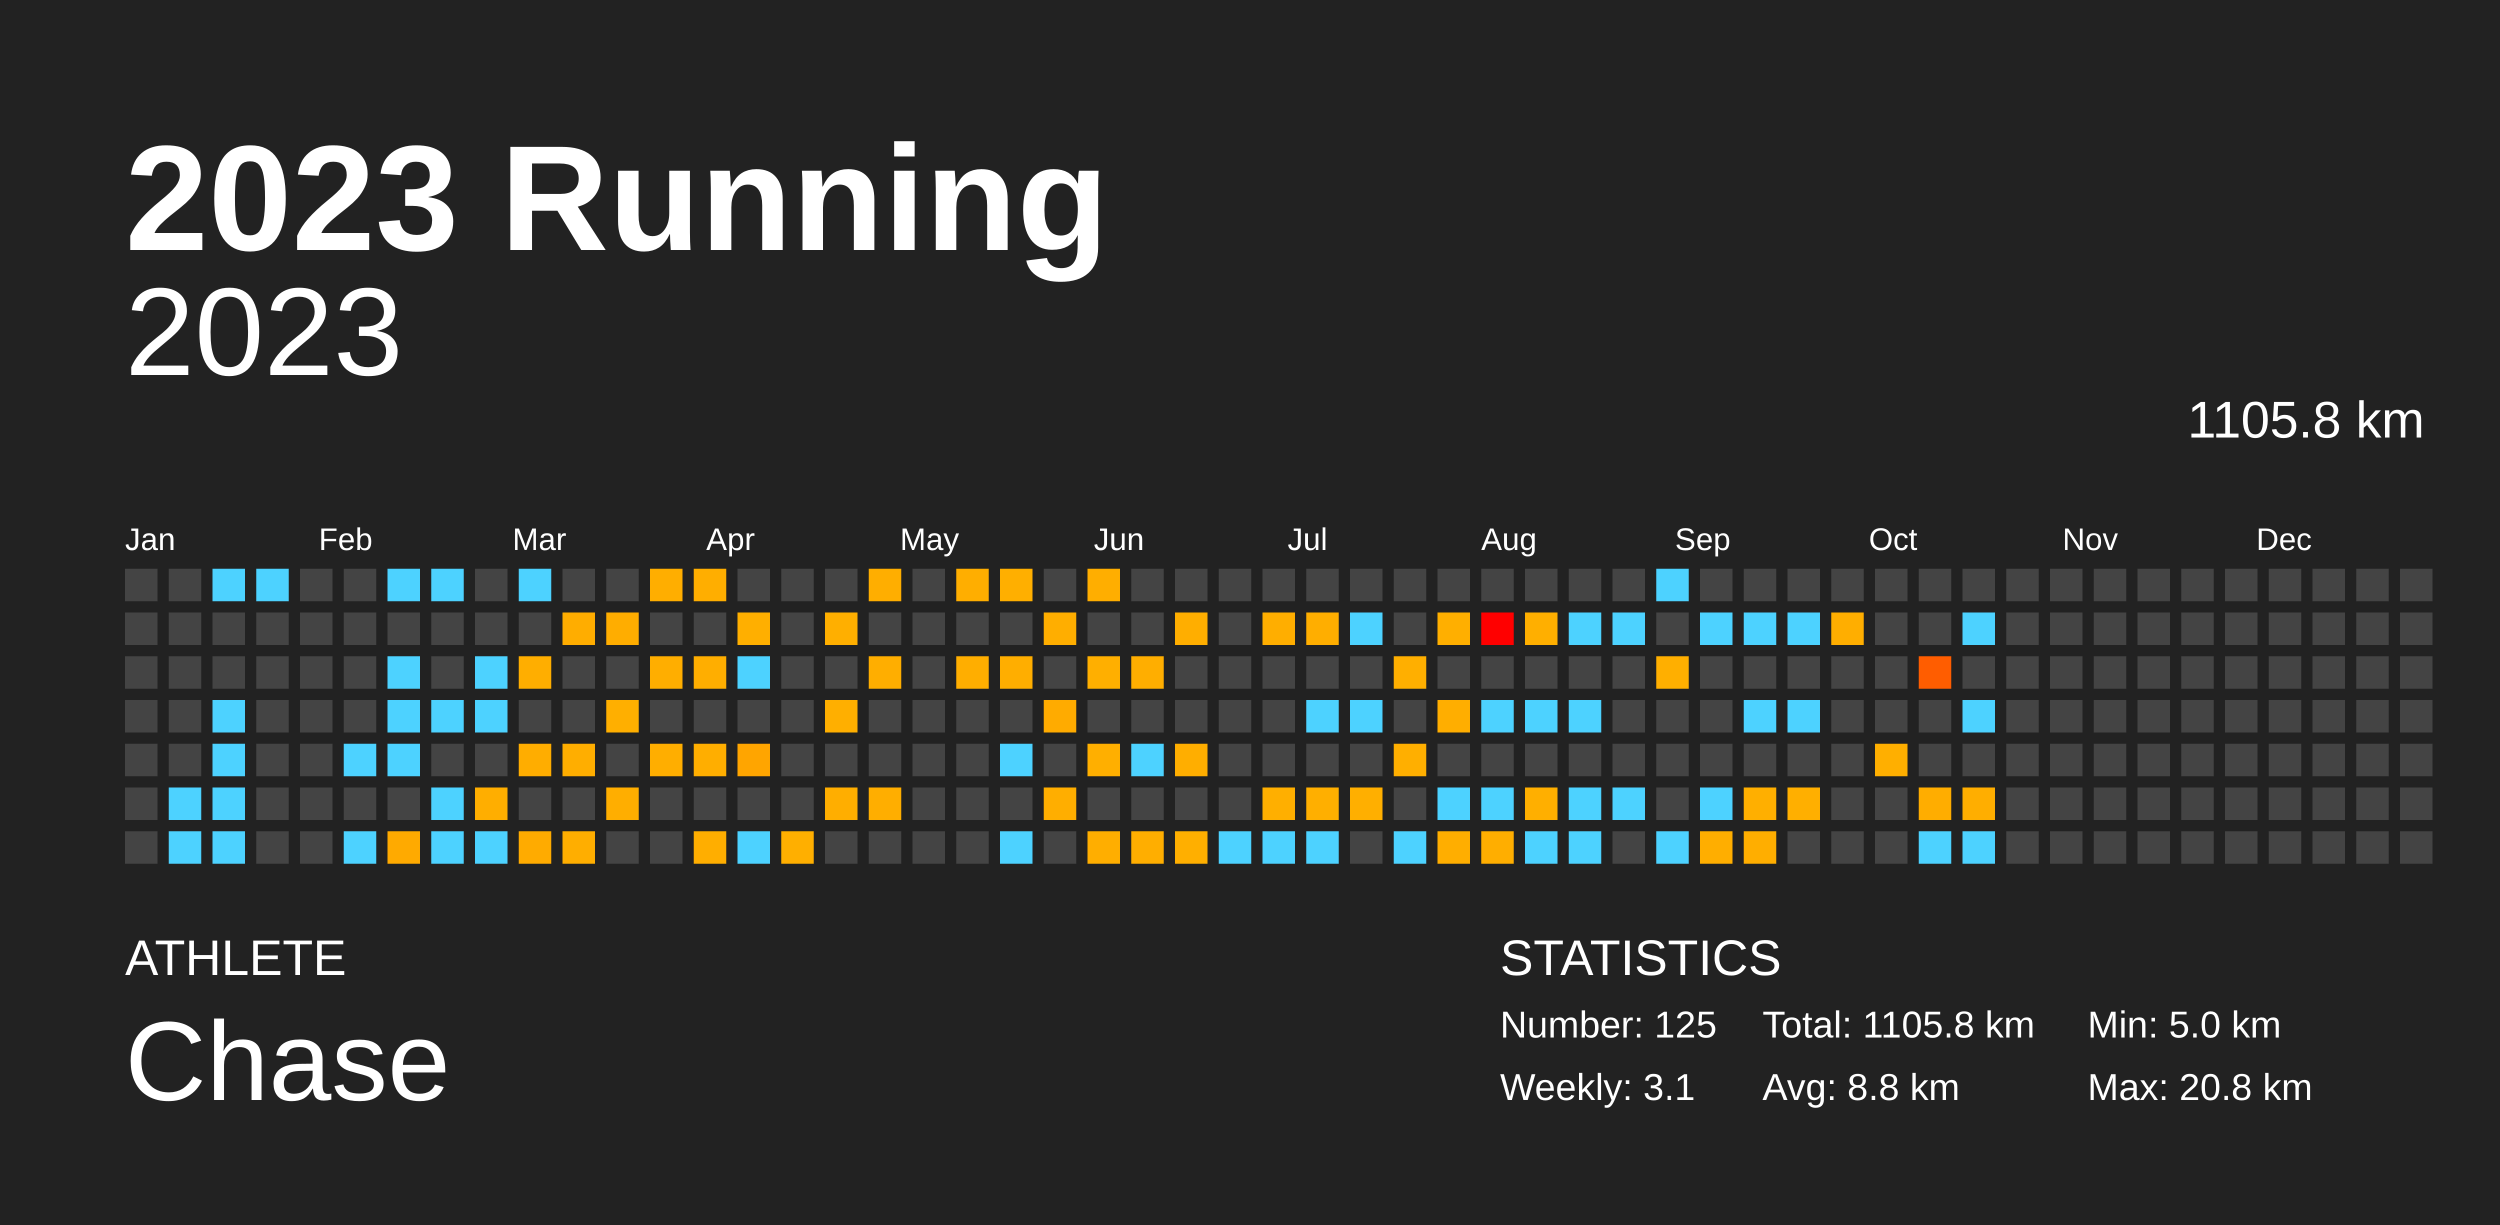
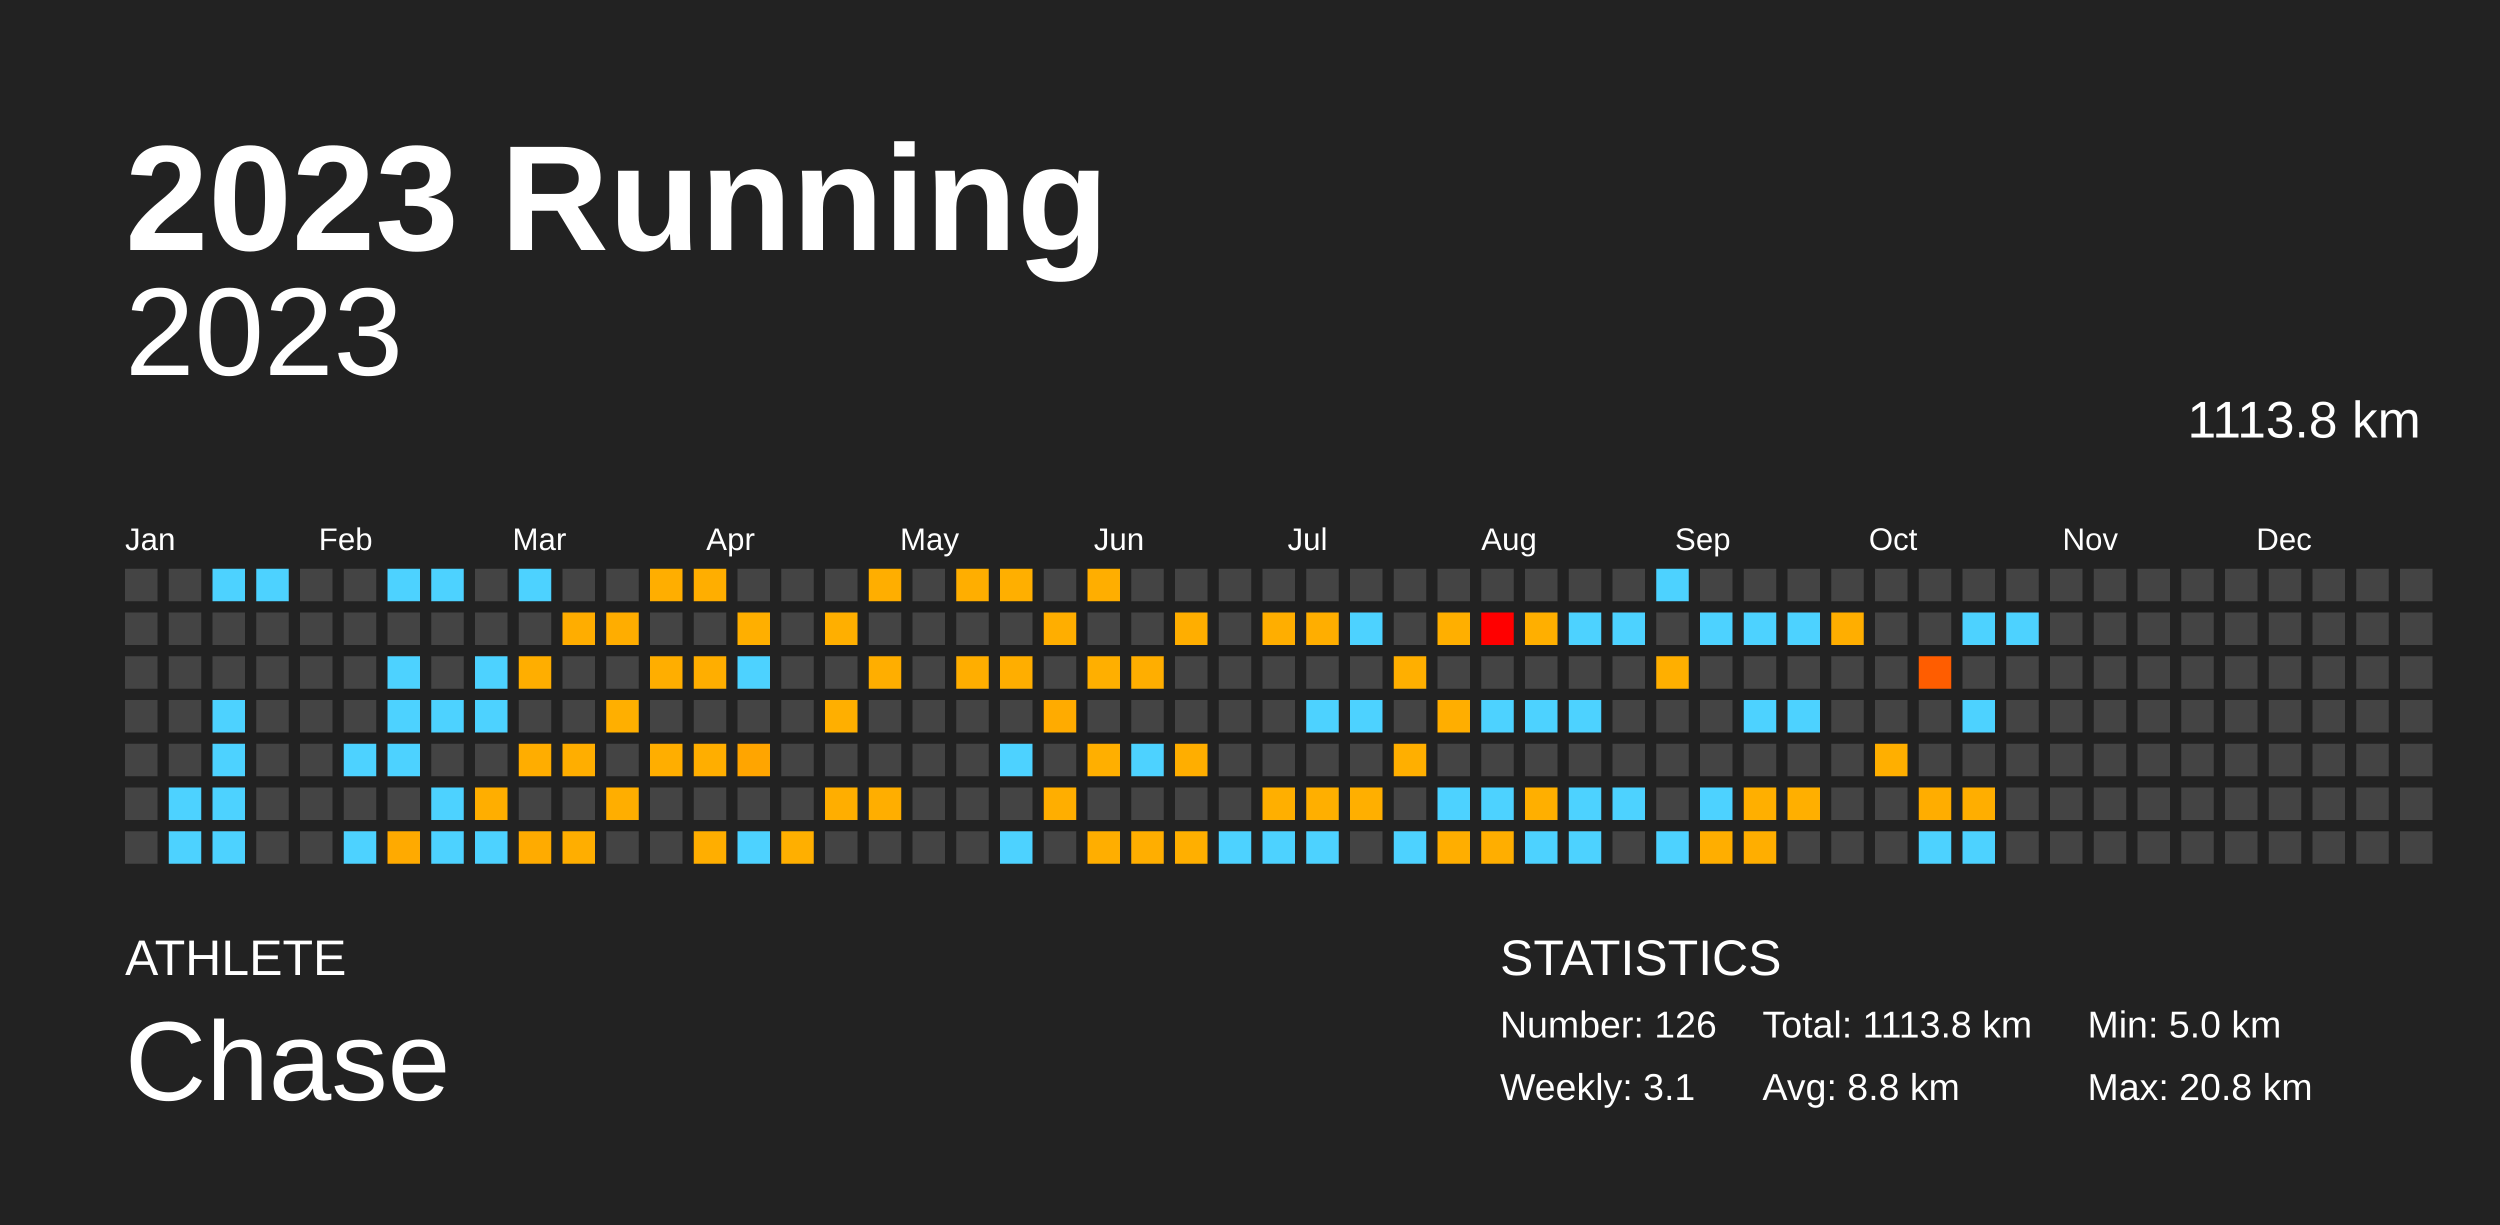
<svg xmlns="http://www.w3.org/2000/svg" baseProfile="full" height="98mm" version="1.1" viewBox="0,0,200,98" width="200mm">
  <defs />
  <rect fill="#222222" height="98" width="200" x="0" y="0" />
  <text fill="#FFFFFF" style="font-size:12px; font-family:Arial; font-weight:bold;" x="10" y="20">2023 Running</text>
  <text fill="#FFFFFF" style="font-size:4px; font-family:Arial" x="10" y="78">ATHLETE</text>
  <text fill="#FFFFFF" style="font-size:9px; font-family:Arial" x="10" y="88">Chase</text>
  <text fill="#FFFFFF" style="font-size:4px; font-family:Arial" x="120" y="78">STATISTICS</text>
-   <text fill="#FFFFFF" style="font-size:3px; font-family:Arial" x="120" y="83">Number: 125</text>
+   <text fill="#FFFFFF" style="font-size:3px; font-family:Arial" x="120" y="83">Number: 126</text>
  <text fill="#FFFFFF" style="font-size:3px; font-family:Arial" x="120" y="88">Weekly: 3.1</text>
-   <text fill="#FFFFFF" style="font-size:3px; font-family:Arial" x="141" y="83">Total: 1105.8 km</text>
+   <text fill="#FFFFFF" style="font-size:3px; font-family:Arial" x="141" y="83">Total: 1113.8 km</text>
  <text fill="#FFFFFF" style="font-size:3px; font-family:Arial" x="141" y="88">Avg: 8.8 km</text>
  <text fill="#FFFFFF" style="font-size:3px; font-family:Arial" x="167" y="83">Min: 5.0 km</text>
  <text fill="#FFFFFF" style="font-size:3px; font-family:Arial" x="167" y="88">Max: 20.8 km</text>
  <text alignment-baseline="hanging" fill="#FFFFFF" style="font-size:10.0px; font-family:Arial;" x="10" y="30">2023</text>
-   <text alignment-baseline="hanging" fill="#FFFFFF" style="font-size:4.125px; font-family:Arial;" x="175" y="35">1105.8 km</text>
+   <text alignment-baseline="hanging" fill="#FFFFFF" style="font-size:4.125px; font-family:Arial;" x="175" y="35">1113.8 km</text>
  <text fill="#FFFFFF" style="font-size:2.5px; font-family:Arial" x="10.0" y="44">Jan</text>
  <text fill="#FFFFFF" style="font-size:2.5px; font-family:Arial" x="25.5" y="44">Feb</text>
  <text fill="#FFFFFF" style="font-size:2.5px; font-family:Arial" x="41.0" y="44">Mar</text>
  <text fill="#FFFFFF" style="font-size:2.5px; font-family:Arial" x="56.5" y="44">Apr</text>
  <text fill="#FFFFFF" style="font-size:2.5px; font-family:Arial" x="72.0" y="44">May</text>
  <text fill="#FFFFFF" style="font-size:2.5px; font-family:Arial" x="87.5" y="44">Jun</text>
  <text fill="#FFFFFF" style="font-size:2.5px; font-family:Arial" x="103.0" y="44">Jul</text>
  <text fill="#FFFFFF" style="font-size:2.5px; font-family:Arial" x="118.5" y="44">Aug</text>
  <text fill="#FFFFFF" style="font-size:2.5px; font-family:Arial" x="134.0" y="44">Sep</text>
  <text fill="#FFFFFF" style="font-size:2.5px; font-family:Arial" x="149.5" y="44">Oct</text>
  <text fill="#FFFFFF" style="font-size:2.5px; font-family:Arial" x="165.0" y="44">Nov</text>
  <text fill="#FFFFFF" style="font-size:2.5px; font-family:Arial" x="180.5" y="44">Dec</text>
  <rect fill="#444444" height="2.6" width="2.6" x="10.0" y="45.5" />
  <rect fill="#444444" height="2.6" width="2.6" x="10.0" y="49.0" />
  <rect fill="#444444" height="2.6" width="2.6" x="10.0" y="52.5" />
  <rect fill="#444444" height="2.6" width="2.6" x="10.0" y="56.0" />
  <rect fill="#444444" height="2.6" width="2.6" x="10.0" y="59.5" />
  <rect fill="#444444" height="2.6" width="2.6" x="10.0" y="63.0" />
  <rect fill="#444444" height="2.6" width="2.6" x="10.0" y="66.5" />
  <rect fill="#444444" height="2.6" width="2.6" x="13.5" y="45.5" />
  <rect fill="#444444" height="2.6" width="2.6" x="13.5" y="49.0" />
  <rect fill="#444444" height="2.6" width="2.6" x="13.5" y="52.5" />
  <rect fill="#444444" height="2.6" width="2.6" x="13.5" y="56.0" />
  <rect fill="#444444" height="2.6" width="2.6" x="13.5" y="59.5" />
  <rect fill="#4dd2ff" height="2.6" width="2.6" x="13.5" y="63.0" />
  <rect fill="#4dd2ff" height="2.6" width="2.6" x="13.5" y="66.5" />
  <rect fill="#4dd2ff" height="2.6" width="2.6" x="17.0" y="45.5" />
  <rect fill="#444444" height="2.6" width="2.6" x="17.0" y="49.0" />
  <rect fill="#444444" height="2.6" width="2.6" x="17.0" y="52.5" />
  <rect fill="#4dd2ff" height="2.6" width="2.6" x="17.0" y="56.0" />
  <rect fill="#4dd2ff" height="2.6" width="2.6" x="17.0" y="59.5" />
  <rect fill="#4dd2ff" height="2.6" width="2.6" x="17.0" y="63.0" />
  <rect fill="#4dd2ff" height="2.6" width="2.6" x="17.0" y="66.5" />
  <rect fill="#4dd2ff" height="2.6" width="2.6" x="20.5" y="45.5" />
  <rect fill="#444444" height="2.6" width="2.6" x="20.5" y="49.0" />
  <rect fill="#444444" height="2.6" width="2.6" x="20.5" y="52.5" />
  <rect fill="#444444" height="2.6" width="2.6" x="20.5" y="56.0" />
  <rect fill="#444444" height="2.6" width="2.6" x="20.5" y="59.5" />
  <rect fill="#444444" height="2.6" width="2.6" x="20.5" y="63.0" />
  <rect fill="#444444" height="2.6" width="2.6" x="20.5" y="66.5" />
  <rect fill="#444444" height="2.6" width="2.6" x="24.0" y="45.5" />
  <rect fill="#444444" height="2.6" width="2.6" x="24.0" y="49.0" />
  <rect fill="#444444" height="2.6" width="2.6" x="24.0" y="52.5" />
  <rect fill="#444444" height="2.6" width="2.6" x="24.0" y="56.0" />
  <rect fill="#444444" height="2.6" width="2.6" x="24.0" y="59.5" />
  <rect fill="#444444" height="2.6" width="2.6" x="24.0" y="63.0" />
  <rect fill="#444444" height="2.6" width="2.6" x="24.0" y="66.5" />
  <rect fill="#444444" height="2.6" width="2.6" x="27.5" y="45.5" />
  <rect fill="#444444" height="2.6" width="2.6" x="27.5" y="49.0" />
  <rect fill="#444444" height="2.6" width="2.6" x="27.5" y="52.5" />
  <rect fill="#444444" height="2.6" width="2.6" x="27.5" y="56.0" />
  <rect fill="#4dd2ff" height="2.6" width="2.6" x="27.5" y="59.5" />
  <rect fill="#444444" height="2.6" width="2.6" x="27.5" y="63.0" />
  <rect fill="#4dd2ff" height="2.6" width="2.6" x="27.5" y="66.5" />
  <rect fill="#4dd2ff" height="2.6" width="2.6" x="31.0" y="45.5" />
  <rect fill="#444444" height="2.6" width="2.6" x="31.0" y="49.0" />
  <rect fill="#4dd2ff" height="2.6" width="2.6" x="31.0" y="52.5" />
  <rect fill="#4dd2ff" height="2.6" width="2.6" x="31.0" y="56.0" />
  <rect fill="#4dd2ff" height="2.6" width="2.6" x="31.0" y="59.5" />
  <rect fill="#444444" height="2.6" width="2.6" x="31.0" y="63.0" />
  <rect fill="#ffaa00" height="2.6" width="2.6" x="31.0" y="66.5" />
  <rect fill="#4dd2ff" height="2.6" width="2.6" x="34.5" y="45.5" />
  <rect fill="#444444" height="2.6" width="2.6" x="34.5" y="49.0" />
  <rect fill="#444444" height="2.6" width="2.6" x="34.5" y="52.5" />
  <rect fill="#4dd2ff" height="2.6" width="2.6" x="34.5" y="56.0" />
  <rect fill="#444444" height="2.6" width="2.6" x="34.5" y="59.5" />
  <rect fill="#4dd2ff" height="2.6" width="2.6" x="34.5" y="63.0" />
  <rect fill="#4dd2ff" height="2.6" width="2.6" x="34.5" y="66.5" />
  <rect fill="#444444" height="2.6" width="2.6" x="38.0" y="45.5" />
  <rect fill="#444444" height="2.6" width="2.6" x="38.0" y="49.0" />
  <rect fill="#4dd2ff" height="2.6" width="2.6" x="38.0" y="52.5" />
  <rect fill="#4dd2ff" height="2.6" width="2.6" x="38.0" y="56.0" />
  <rect fill="#444444" height="2.6" width="2.6" x="38.0" y="59.5" />
  <rect fill="#ffae00" height="2.6" width="2.6" x="38.0" y="63.0" />
  <rect fill="#4dd2ff" height="2.6" width="2.6" x="38.0" y="66.5" />
  <rect fill="#4dd2ff" height="2.6" width="2.6" x="41.5" y="45.5" />
  <rect fill="#444444" height="2.6" width="2.6" x="41.5" y="49.0" />
  <rect fill="#ffae00" height="2.6" width="2.6" x="41.5" y="52.5" />
  <rect fill="#444444" height="2.6" width="2.6" x="41.5" y="56.0" />
  <rect fill="#ffad00" height="2.6" width="2.6" x="41.5" y="59.5" />
  <rect fill="#444444" height="2.6" width="2.6" x="41.5" y="63.0" />
  <rect fill="#ffab00" height="2.6" width="2.6" x="41.5" y="66.5" />
  <rect fill="#444444" height="2.6" width="2.6" x="45.0" y="45.5" />
  <rect fill="#ffad00" height="2.6" width="2.6" x="45.0" y="49.0" />
  <rect fill="#444444" height="2.6" width="2.6" x="45.0" y="52.5" />
  <rect fill="#444444" height="2.6" width="2.6" x="45.0" y="56.0" />
  <rect fill="#ffae00" height="2.6" width="2.6" x="45.0" y="59.5" />
  <rect fill="#444444" height="2.6" width="2.6" x="45.0" y="63.0" />
  <rect fill="#ffae00" height="2.6" width="2.6" x="45.0" y="66.5" />
  <rect fill="#444444" height="2.6" width="2.6" x="48.5" y="45.5" />
  <rect fill="#ffad00" height="2.6" width="2.6" x="48.5" y="49.0" />
  <rect fill="#444444" height="2.6" width="2.6" x="48.5" y="52.5" />
  <rect fill="#ffaf00" height="2.6" width="2.6" x="48.5" y="56.0" />
  <rect fill="#444444" height="2.6" width="2.6" x="48.5" y="59.5" />
  <rect fill="#ffae00" height="2.6" width="2.6" x="48.5" y="63.0" />
  <rect fill="#444444" height="2.6" width="2.6" x="48.5" y="66.5" />
  <rect fill="#ffae00" height="2.6" width="2.6" x="52.0" y="45.5" />
  <rect fill="#444444" height="2.6" width="2.6" x="52.0" y="49.0" />
  <rect fill="#ffae00" height="2.6" width="2.6" x="52.0" y="52.5" />
  <rect fill="#444444" height="2.6" width="2.6" x="52.0" y="56.0" />
  <rect fill="#ffae00" height="2.6" width="2.6" x="52.0" y="59.5" />
  <rect fill="#444444" height="2.6" width="2.6" x="52.0" y="63.0" />
  <rect fill="#444444" height="2.6" width="2.6" x="52.0" y="66.5" />
  <rect fill="#ffae00" height="2.6" width="2.6" x="55.5" y="45.5" />
  <rect fill="#444444" height="2.6" width="2.6" x="55.5" y="49.0" />
  <rect fill="#ffae00" height="2.6" width="2.6" x="55.5" y="52.5" />
  <rect fill="#444444" height="2.6" width="2.6" x="55.5" y="56.0" />
  <rect fill="#ffae00" height="2.6" width="2.6" x="55.5" y="59.5" />
  <rect fill="#444444" height="2.6" width="2.6" x="55.5" y="63.0" />
  <rect fill="#ffae00" height="2.6" width="2.6" x="55.5" y="66.5" />
  <rect fill="#444444" height="2.6" width="2.6" x="59.0" y="45.5" />
  <rect fill="#ffaf00" height="2.6" width="2.6" x="59.0" y="49.0" />
  <rect fill="#4dd2ff" height="2.6" width="2.6" x="59.0" y="52.5" />
  <rect fill="#444444" height="2.6" width="2.6" x="59.0" y="56.0" />
  <rect fill="#ffa500" height="2.6" width="2.6" x="59.0" y="59.5" />
  <rect fill="#444444" height="2.6" width="2.6" x="59.0" y="63.0" />
  <rect fill="#4dd2ff" height="2.6" width="2.6" x="59.0" y="66.5" />
  <rect fill="#444444" height="2.6" width="2.6" x="62.5" y="45.5" />
  <rect fill="#444444" height="2.6" width="2.6" x="62.5" y="49.0" />
  <rect fill="#444444" height="2.6" width="2.6" x="62.5" y="52.5" />
  <rect fill="#444444" height="2.6" width="2.6" x="62.5" y="56.0" />
  <rect fill="#444444" height="2.6" width="2.6" x="62.5" y="59.5" />
  <rect fill="#444444" height="2.6" width="2.6" x="62.5" y="63.0" />
  <rect fill="#ffaf00" height="2.6" width="2.6" x="62.5" y="66.5" />
  <rect fill="#444444" height="2.6" width="2.6" x="66.0" y="45.5" />
  <rect fill="#ffaf00" height="2.6" width="2.6" x="66.0" y="49.0" />
  <rect fill="#444444" height="2.6" width="2.6" x="66.0" y="52.5" />
  <rect fill="#ffaf00" height="2.6" width="2.6" x="66.0" y="56.0" />
  <rect fill="#444444" height="2.6" width="2.6" x="66.0" y="59.5" />
  <rect fill="#ffae00" height="2.6" width="2.6" x="66.0" y="63.0" />
  <rect fill="#444444" height="2.6" width="2.6" x="66.0" y="66.5" />
  <rect fill="#ffae00" height="2.6" width="2.6" x="69.5" y="45.5" />
  <rect fill="#444444" height="2.6" width="2.6" x="69.5" y="49.0" />
  <rect fill="#ffae00" height="2.6" width="2.6" x="69.5" y="52.5" />
  <rect fill="#444444" height="2.6" width="2.6" x="69.5" y="56.0" />
  <rect fill="#444444" height="2.6" width="2.6" x="69.5" y="59.5" />
  <rect fill="#ffae00" height="2.6" width="2.6" x="69.5" y="63.0" />
  <rect fill="#444444" height="2.6" width="2.6" x="69.5" y="66.5" />
  <rect fill="#444444" height="2.6" width="2.6" x="73.0" y="45.5" />
  <rect fill="#444444" height="2.6" width="2.6" x="73.0" y="49.0" />
  <rect fill="#444444" height="2.6" width="2.6" x="73.0" y="52.5" />
  <rect fill="#444444" height="2.6" width="2.6" x="73.0" y="56.0" />
  <rect fill="#444444" height="2.6" width="2.6" x="73.0" y="59.5" />
  <rect fill="#444444" height="2.6" width="2.6" x="73.0" y="63.0" />
  <rect fill="#444444" height="2.6" width="2.6" x="73.0" y="66.5" />
  <rect fill="#ffae00" height="2.6" width="2.6" x="76.5" y="45.5" />
  <rect fill="#444444" height="2.6" width="2.6" x="76.5" y="49.0" />
  <rect fill="#ffae00" height="2.6" width="2.6" x="76.5" y="52.5" />
  <rect fill="#444444" height="2.6" width="2.6" x="76.5" y="56.0" />
  <rect fill="#444444" height="2.6" width="2.6" x="76.5" y="59.5" />
  <rect fill="#444444" height="2.6" width="2.6" x="76.5" y="63.0" />
  <rect fill="#444444" height="2.6" width="2.6" x="76.5" y="66.5" />
  <rect fill="#ffaf00" height="2.6" width="2.6" x="80.0" y="45.5" />
  <rect fill="#444444" height="2.6" width="2.6" x="80.0" y="49.0" />
  <rect fill="#ffae00" height="2.6" width="2.6" x="80.0" y="52.5" />
  <rect fill="#444444" height="2.6" width="2.6" x="80.0" y="56.0" />
  <rect fill="#4dd2ff" height="2.6" width="2.6" x="80.0" y="59.5" />
  <rect fill="#444444" height="2.6" width="2.6" x="80.0" y="63.0" />
  <rect fill="#4dd2ff" height="2.6" width="2.6" x="80.0" y="66.5" />
  <rect fill="#444444" height="2.6" width="2.6" x="83.5" y="45.5" />
  <rect fill="#ffae00" height="2.6" width="2.6" x="83.5" y="49.0" />
  <rect fill="#444444" height="2.6" width="2.6" x="83.5" y="52.5" />
  <rect fill="#ffab00" height="2.6" width="2.6" x="83.5" y="56.0" />
  <rect fill="#444444" height="2.6" width="2.6" x="83.5" y="59.5" />
  <rect fill="#ffae00" height="2.6" width="2.6" x="83.5" y="63.0" />
  <rect fill="#444444" height="2.6" width="2.6" x="83.5" y="66.5" />
  <rect fill="#ffae00" height="2.6" width="2.6" x="87.0" y="45.5" />
  <rect fill="#444444" height="2.6" width="2.6" x="87.0" y="49.0" />
  <rect fill="#ffaf00" height="2.6" width="2.6" x="87.0" y="52.5" />
  <rect fill="#444444" height="2.6" width="2.6" x="87.0" y="56.0" />
  <rect fill="#ffaf00" height="2.6" width="2.6" x="87.0" y="59.5" />
  <rect fill="#444444" height="2.6" width="2.6" x="87.0" y="63.0" />
  <rect fill="#ffae00" height="2.6" width="2.6" x="87.0" y="66.5" />
  <rect fill="#444444" height="2.6" width="2.6" x="90.5" y="45.5" />
  <rect fill="#444444" height="2.6" width="2.6" x="90.5" y="49.0" />
  <rect fill="#ffae00" height="2.6" width="2.6" x="90.5" y="52.5" />
  <rect fill="#444444" height="2.6" width="2.6" x="90.5" y="56.0" />
  <rect fill="#4dd2ff" height="2.6" width="2.6" x="90.5" y="59.5" />
  <rect fill="#444444" height="2.6" width="2.6" x="90.5" y="63.0" />
  <rect fill="#ffae00" height="2.6" width="2.6" x="90.5" y="66.5" />
  <rect fill="#444444" height="2.6" width="2.6" x="94.0" y="45.5" />
  <rect fill="#ffae00" height="2.6" width="2.6" x="94.0" y="49.0" />
  <rect fill="#444444" height="2.6" width="2.6" x="94.0" y="52.5" />
  <rect fill="#444444" height="2.6" width="2.6" x="94.0" y="56.0" />
  <rect fill="#ffae00" height="2.6" width="2.6" x="94.0" y="59.5" />
  <rect fill="#444444" height="2.6" width="2.6" x="94.0" y="63.0" />
  <rect fill="#ffaf00" height="2.6" width="2.6" x="94.0" y="66.5" />
  <rect fill="#444444" height="2.6" width="2.6" x="97.5" y="45.5" />
  <rect fill="#444444" height="2.6" width="2.6" x="97.5" y="49.0" />
  <rect fill="#444444" height="2.6" width="2.6" x="97.5" y="52.5" />
  <rect fill="#444444" height="2.6" width="2.6" x="97.5" y="56.0" />
  <rect fill="#444444" height="2.6" width="2.6" x="97.5" y="59.5" />
  <rect fill="#444444" height="2.6" width="2.6" x="97.5" y="63.0" />
  <rect fill="#4dd2ff" height="2.6" width="2.6" x="97.5" y="66.5" />
  <rect fill="#444444" height="2.6" width="2.6" x="101.0" y="45.5" />
  <rect fill="#ffae00" height="2.6" width="2.6" x="101.0" y="49.0" />
  <rect fill="#444444" height="2.6" width="2.6" x="101.0" y="52.5" />
  <rect fill="#444444" height="2.6" width="2.6" x="101.0" y="56.0" />
  <rect fill="#444444" height="2.6" width="2.6" x="101.0" y="59.5" />
  <rect fill="#ffaf00" height="2.6" width="2.6" x="101.0" y="63.0" />
  <rect fill="#4dd2ff" height="2.6" width="2.6" x="101.0" y="66.5" />
  <rect fill="#444444" height="2.6" width="2.6" x="104.5" y="45.5" />
  <rect fill="#ffae00" height="2.6" width="2.6" x="104.5" y="49.0" />
  <rect fill="#444444" height="2.6" width="2.6" x="104.5" y="52.5" />
  <rect fill="#4dd2ff" height="2.6" width="2.6" x="104.5" y="56.0" />
  <rect fill="#444444" height="2.6" width="2.6" x="104.5" y="59.5" />
  <rect fill="#ffaf00" height="2.6" width="2.6" x="104.5" y="63.0" />
  <rect fill="#4dd2ff" height="2.6" width="2.6" x="104.5" y="66.5" />
  <rect fill="#444444" height="2.6" width="2.6" x="108.0" y="45.5" />
  <rect fill="#4dd2ff" height="2.6" width="2.6" x="108.0" y="49.0" />
  <rect fill="#444444" height="2.6" width="2.6" x="108.0" y="52.5" />
  <rect fill="#4dd2ff" height="2.6" width="2.6" x="108.0" y="56.0" />
  <rect fill="#444444" height="2.6" width="2.6" x="108.0" y="59.5" />
  <rect fill="#ffaf00" height="2.6" width="2.6" x="108.0" y="63.0" />
  <rect fill="#444444" height="2.6" width="2.6" x="108.0" y="66.5" />
  <rect fill="#444444" height="2.6" width="2.6" x="111.5" y="45.5" />
  <rect fill="#444444" height="2.6" width="2.6" x="111.5" y="49.0" />
  <rect fill="#ffaf00" height="2.6" width="2.6" x="111.5" y="52.5" />
  <rect fill="#444444" height="2.6" width="2.6" x="111.5" y="56.0" />
  <rect fill="#ffaf00" height="2.6" width="2.6" x="111.5" y="59.5" />
  <rect fill="#444444" height="2.6" width="2.6" x="111.5" y="63.0" />
  <rect fill="#4dd2ff" height="2.6" width="2.6" x="111.5" y="66.5" />
  <rect fill="#444444" height="2.6" width="2.6" x="115.0" y="45.5" />
  <rect fill="#ffaf00" height="2.6" width="2.6" x="115.0" y="49.0" />
  <rect fill="#444444" height="2.6" width="2.6" x="115.0" y="52.5" />
  <rect fill="#ffae00" height="2.6" width="2.6" x="115.0" y="56.0" />
  <rect fill="#444444" height="2.6" width="2.6" x="115.0" y="59.5" />
  <rect fill="#4dd2ff" height="2.6" width="2.6" x="115.0" y="63.0" />
  <rect fill="#ffae00" height="2.6" width="2.6" x="115.0" y="66.5" />
  <rect fill="#444444" height="2.6" width="2.6" x="118.5" y="45.5" />
  <rect fill="red" height="2.6" width="2.6" x="118.5" y="49.0" />
  <rect fill="#444444" height="2.6" width="2.6" x="118.5" y="52.5" />
  <rect fill="#4dd2ff" height="2.6" width="2.6" x="118.5" y="56.0" />
  <rect fill="#444444" height="2.6" width="2.6" x="118.5" y="59.5" />
  <rect fill="#4dd2ff" height="2.6" width="2.6" x="118.5" y="63.0" />
  <rect fill="#ffae00" height="2.6" width="2.6" x="118.5" y="66.5" />
  <rect fill="#444444" height="2.6" width="2.6" x="122.0" y="45.5" />
  <rect fill="#ffaf00" height="2.6" width="2.6" x="122.0" y="49.0" />
  <rect fill="#444444" height="2.6" width="2.6" x="122.0" y="52.5" />
  <rect fill="#4dd2ff" height="2.6" width="2.6" x="122.0" y="56.0" />
  <rect fill="#444444" height="2.6" width="2.6" x="122.0" y="59.5" />
  <rect fill="#ffaf00" height="2.6" width="2.6" x="122.0" y="63.0" />
  <rect fill="#4dd2ff" height="2.6" width="2.6" x="122.0" y="66.5" />
  <rect fill="#444444" height="2.6" width="2.6" x="125.5" y="45.5" />
  <rect fill="#4dd2ff" height="2.6" width="2.6" x="125.5" y="49.0" />
  <rect fill="#444444" height="2.6" width="2.6" x="125.5" y="52.5" />
  <rect fill="#4dd2ff" height="2.6" width="2.6" x="125.5" y="56.0" />
  <rect fill="#444444" height="2.6" width="2.6" x="125.5" y="59.5" />
  <rect fill="#4dd2ff" height="2.6" width="2.6" x="125.5" y="63.0" />
  <rect fill="#4dd2ff" height="2.6" width="2.6" x="125.5" y="66.5" />
  <rect fill="#444444" height="2.6" width="2.6" x="129.0" y="45.5" />
  <rect fill="#4dd2ff" height="2.6" width="2.6" x="129.0" y="49.0" />
  <rect fill="#444444" height="2.6" width="2.6" x="129.0" y="52.5" />
  <rect fill="#444444" height="2.6" width="2.6" x="129.0" y="56.0" />
  <rect fill="#444444" height="2.6" width="2.6" x="129.0" y="59.5" />
  <rect fill="#4dd2ff" height="2.6" width="2.6" x="129.0" y="63.0" />
  <rect fill="#444444" height="2.6" width="2.6" x="129.0" y="66.5" />
  <rect fill="#4dd2ff" height="2.6" width="2.6" x="132.5" y="45.5" />
  <rect fill="#444444" height="2.6" width="2.6" x="132.5" y="49.0" />
  <rect fill="#ffaf00" height="2.6" width="2.6" x="132.5" y="52.5" />
  <rect fill="#444444" height="2.6" width="2.6" x="132.5" y="56.0" />
  <rect fill="#444444" height="2.6" width="2.6" x="132.5" y="59.5" />
  <rect fill="#444444" height="2.6" width="2.6" x="132.5" y="63.0" />
  <rect fill="#4dd2ff" height="2.6" width="2.6" x="132.5" y="66.5" />
  <rect fill="#444444" height="2.6" width="2.6" x="136.0" y="45.5" />
  <rect fill="#4dd2ff" height="2.6" width="2.6" x="136.0" y="49.0" />
  <rect fill="#444444" height="2.6" width="2.6" x="136.0" y="52.5" />
  <rect fill="#444444" height="2.6" width="2.6" x="136.0" y="56.0" />
  <rect fill="#444444" height="2.6" width="2.6" x="136.0" y="59.5" />
  <rect fill="#4dd2ff" height="2.6" width="2.6" x="136.0" y="63.0" />
  <rect fill="#ffae00" height="2.6" width="2.6" x="136.0" y="66.5" />
  <rect fill="#444444" height="2.6" width="2.6" x="139.5" y="45.5" />
  <rect fill="#4dd2ff" height="2.6" width="2.6" x="139.5" y="49.0" />
  <rect fill="#444444" height="2.6" width="2.6" x="139.5" y="52.5" />
  <rect fill="#4dd2ff" height="2.6" width="2.6" x="139.5" y="56.0" />
  <rect fill="#444444" height="2.6" width="2.6" x="139.5" y="59.5" />
  <rect fill="#ffaf00" height="2.6" width="2.6" x="139.5" y="63.0" />
  <rect fill="#ffae00" height="2.6" width="2.6" x="139.5" y="66.5" />
  <rect fill="#444444" height="2.6" width="2.6" x="143.0" y="45.5" />
  <rect fill="#4dd2ff" height="2.6" width="2.6" x="143.0" y="49.0" />
  <rect fill="#444444" height="2.6" width="2.6" x="143.0" y="52.5" />
  <rect fill="#4dd2ff" height="2.6" width="2.6" x="143.0" y="56.0" />
  <rect fill="#444444" height="2.6" width="2.6" x="143.0" y="59.5" />
  <rect fill="#ffaf00" height="2.6" width="2.6" x="143.0" y="63.0" />
  <rect fill="#444444" height="2.6" width="2.6" x="143.0" y="66.5" />
  <rect fill="#444444" height="2.6" width="2.6" x="146.5" y="45.5" />
  <rect fill="#ffae00" height="2.6" width="2.6" x="146.5" y="49.0" />
  <rect fill="#444444" height="2.6" width="2.6" x="146.5" y="52.5" />
  <rect fill="#444444" height="2.6" width="2.6" x="146.5" y="56.0" />
  <rect fill="#444444" height="2.6" width="2.6" x="146.5" y="59.5" />
  <rect fill="#444444" height="2.6" width="2.6" x="146.5" y="63.0" />
  <rect fill="#444444" height="2.6" width="2.6" x="146.5" y="66.5" />
  <rect fill="#444444" height="2.6" width="2.6" x="150.0" y="45.5" />
  <rect fill="#444444" height="2.6" width="2.6" x="150.0" y="49.0" />
  <rect fill="#444444" height="2.6" width="2.6" x="150.0" y="52.5" />
  <rect fill="#444444" height="2.6" width="2.6" x="150.0" y="56.0" />
  <rect fill="#ffaf00" height="2.6" width="2.6" x="150.0" y="59.5" />
  <rect fill="#444444" height="2.6" width="2.6" x="150.0" y="63.0" />
  <rect fill="#444444" height="2.6" width="2.6" x="150.0" y="66.5" />
  <rect fill="#444444" height="2.6" width="2.6" x="153.5" y="45.5" />
  <rect fill="#444444" height="2.6" width="2.6" x="153.5" y="49.0" />
  <rect fill="#ff5d00" height="2.6" width="2.6" x="153.5" y="52.5" />
  <rect fill="#444444" height="2.6" width="2.6" x="153.5" y="56.0" />
  <rect fill="#444444" height="2.6" width="2.6" x="153.5" y="59.5" />
  <rect fill="#ffad00" height="2.6" width="2.6" x="153.5" y="63.0" />
  <rect fill="#4dd2ff" height="2.6" width="2.6" x="153.5" y="66.5" />
  <rect fill="#444444" height="2.6" width="2.6" x="157.0" y="45.5" />
  <rect fill="#4dd2ff" height="2.6" width="2.6" x="157.0" y="49.0" />
  <rect fill="#444444" height="2.6" width="2.6" x="157.0" y="52.5" />
  <rect fill="#4dd2ff" height="2.6" width="2.6" x="157.0" y="56.0" />
  <rect fill="#444444" height="2.6" width="2.6" x="157.0" y="59.5" />
  <rect fill="#ffae00" height="2.6" width="2.6" x="157.0" y="63.0" />
  <rect fill="#4dd2ff" height="2.6" width="2.6" x="157.0" y="66.5" />
  <rect fill="#444444" height="2.6" width="2.6" x="160.5" y="45.5" />
-   <rect fill="#444444" height="2.6" width="2.6" x="160.5" y="49.0" />
+   <rect fill="#4dd2ff" height="2.6" width="2.6" x="160.5" y="49.0" />
  <rect fill="#444444" height="2.6" width="2.6" x="160.5" y="52.5" />
  <rect fill="#444444" height="2.6" width="2.6" x="160.5" y="56.0" />
  <rect fill="#444444" height="2.6" width="2.6" x="160.5" y="59.5" />
  <rect fill="#444444" height="2.6" width="2.6" x="160.5" y="63.0" />
  <rect fill="#444444" height="2.6" width="2.6" x="160.5" y="66.5" />
  <rect fill="#444444" height="2.6" width="2.6" x="164.0" y="45.5" />
  <rect fill="#444444" height="2.6" width="2.6" x="164.0" y="49.0" />
  <rect fill="#444444" height="2.6" width="2.6" x="164.0" y="52.5" />
  <rect fill="#444444" height="2.6" width="2.6" x="164.0" y="56.0" />
  <rect fill="#444444" height="2.6" width="2.6" x="164.0" y="59.5" />
  <rect fill="#444444" height="2.6" width="2.6" x="164.0" y="63.0" />
  <rect fill="#444444" height="2.6" width="2.6" x="164.0" y="66.5" />
  <rect fill="#444444" height="2.6" width="2.6" x="167.5" y="45.5" />
  <rect fill="#444444" height="2.6" width="2.6" x="167.5" y="49.0" />
  <rect fill="#444444" height="2.6" width="2.6" x="167.5" y="52.5" />
  <rect fill="#444444" height="2.6" width="2.6" x="167.5" y="56.0" />
  <rect fill="#444444" height="2.6" width="2.6" x="167.5" y="59.5" />
  <rect fill="#444444" height="2.6" width="2.6" x="167.5" y="63.0" />
  <rect fill="#444444" height="2.6" width="2.6" x="167.5" y="66.5" />
  <rect fill="#444444" height="2.6" width="2.6" x="171.0" y="45.5" />
  <rect fill="#444444" height="2.6" width="2.6" x="171.0" y="49.0" />
  <rect fill="#444444" height="2.6" width="2.6" x="171.0" y="52.5" />
  <rect fill="#444444" height="2.6" width="2.6" x="171.0" y="56.0" />
  <rect fill="#444444" height="2.6" width="2.6" x="171.0" y="59.5" />
  <rect fill="#444444" height="2.6" width="2.6" x="171.0" y="63.0" />
  <rect fill="#444444" height="2.6" width="2.6" x="171.0" y="66.5" />
  <rect fill="#444444" height="2.6" width="2.6" x="174.5" y="45.5" />
  <rect fill="#444444" height="2.6" width="2.6" x="174.5" y="49.0" />
  <rect fill="#444444" height="2.6" width="2.6" x="174.5" y="52.5" />
  <rect fill="#444444" height="2.6" width="2.6" x="174.5" y="56.0" />
  <rect fill="#444444" height="2.6" width="2.6" x="174.5" y="59.5" />
  <rect fill="#444444" height="2.6" width="2.6" x="174.5" y="63.0" />
  <rect fill="#444444" height="2.6" width="2.6" x="174.5" y="66.5" />
  <rect fill="#444444" height="2.6" width="2.6" x="178.0" y="45.5" />
  <rect fill="#444444" height="2.6" width="2.6" x="178.0" y="49.0" />
  <rect fill="#444444" height="2.6" width="2.6" x="178.0" y="52.5" />
  <rect fill="#444444" height="2.6" width="2.6" x="178.0" y="56.0" />
  <rect fill="#444444" height="2.6" width="2.6" x="178.0" y="59.5" />
  <rect fill="#444444" height="2.6" width="2.6" x="178.0" y="63.0" />
  <rect fill="#444444" height="2.6" width="2.6" x="178.0" y="66.5" />
  <rect fill="#444444" height="2.6" width="2.6" x="181.5" y="45.5" />
  <rect fill="#444444" height="2.6" width="2.6" x="181.5" y="49.0" />
  <rect fill="#444444" height="2.6" width="2.6" x="181.5" y="52.5" />
  <rect fill="#444444" height="2.6" width="2.6" x="181.5" y="56.0" />
  <rect fill="#444444" height="2.6" width="2.6" x="181.5" y="59.5" />
  <rect fill="#444444" height="2.6" width="2.6" x="181.5" y="63.0" />
  <rect fill="#444444" height="2.6" width="2.6" x="181.5" y="66.5" />
  <rect fill="#444444" height="2.6" width="2.6" x="185.0" y="45.5" />
  <rect fill="#444444" height="2.6" width="2.6" x="185.0" y="49.0" />
  <rect fill="#444444" height="2.6" width="2.6" x="185.0" y="52.5" />
  <rect fill="#444444" height="2.6" width="2.6" x="185.0" y="56.0" />
  <rect fill="#444444" height="2.6" width="2.6" x="185.0" y="59.5" />
  <rect fill="#444444" height="2.6" width="2.6" x="185.0" y="63.0" />
  <rect fill="#444444" height="2.6" width="2.6" x="185.0" y="66.5" />
  <rect fill="#444444" height="2.6" width="2.6" x="188.5" y="45.5" />
  <rect fill="#444444" height="2.6" width="2.6" x="188.5" y="49.0" />
  <rect fill="#444444" height="2.6" width="2.6" x="188.5" y="52.5" />
  <rect fill="#444444" height="2.6" width="2.6" x="188.5" y="56.0" />
  <rect fill="#444444" height="2.6" width="2.6" x="188.5" y="59.5" />
  <rect fill="#444444" height="2.6" width="2.6" x="188.5" y="63.0" />
  <rect fill="#444444" height="2.6" width="2.6" x="188.5" y="66.5" />
  <rect fill="#444444" height="2.6" width="2.6" x="192.0" y="45.5" />
  <rect fill="#444444" height="2.6" width="2.6" x="192.0" y="49.0" />
  <rect fill="#444444" height="2.6" width="2.6" x="192.0" y="52.5" />
  <rect fill="#444444" height="2.6" width="2.6" x="192.0" y="56.0" />
  <rect fill="#444444" height="2.6" width="2.6" x="192.0" y="59.5" />
  <rect fill="#444444" height="2.6" width="2.6" x="192.0" y="63.0" />
  <rect fill="#444444" height="2.6" width="2.6" x="192.0" y="66.5" />
</svg>
